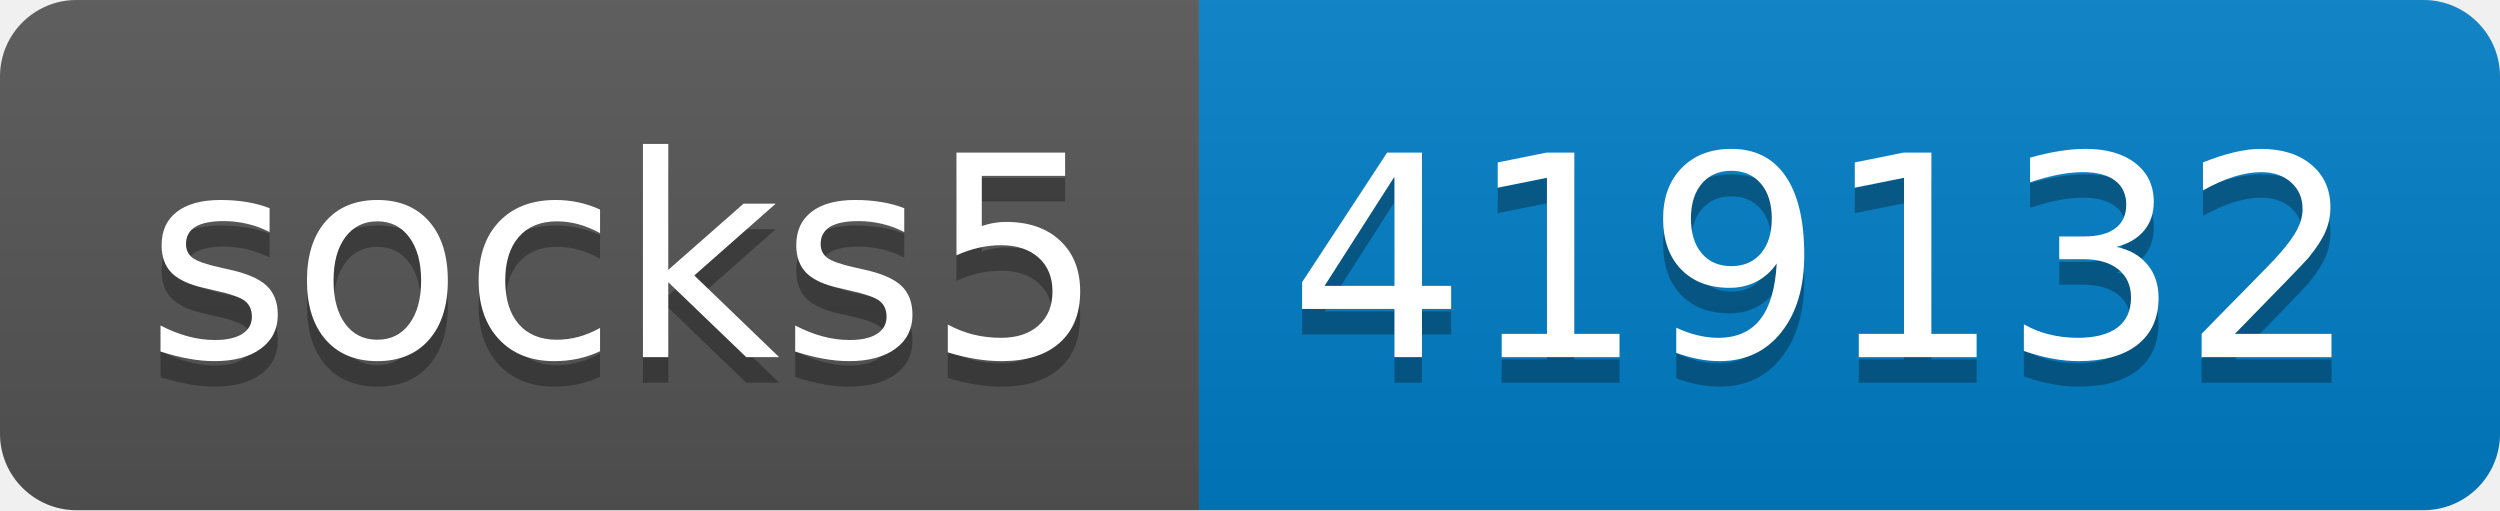
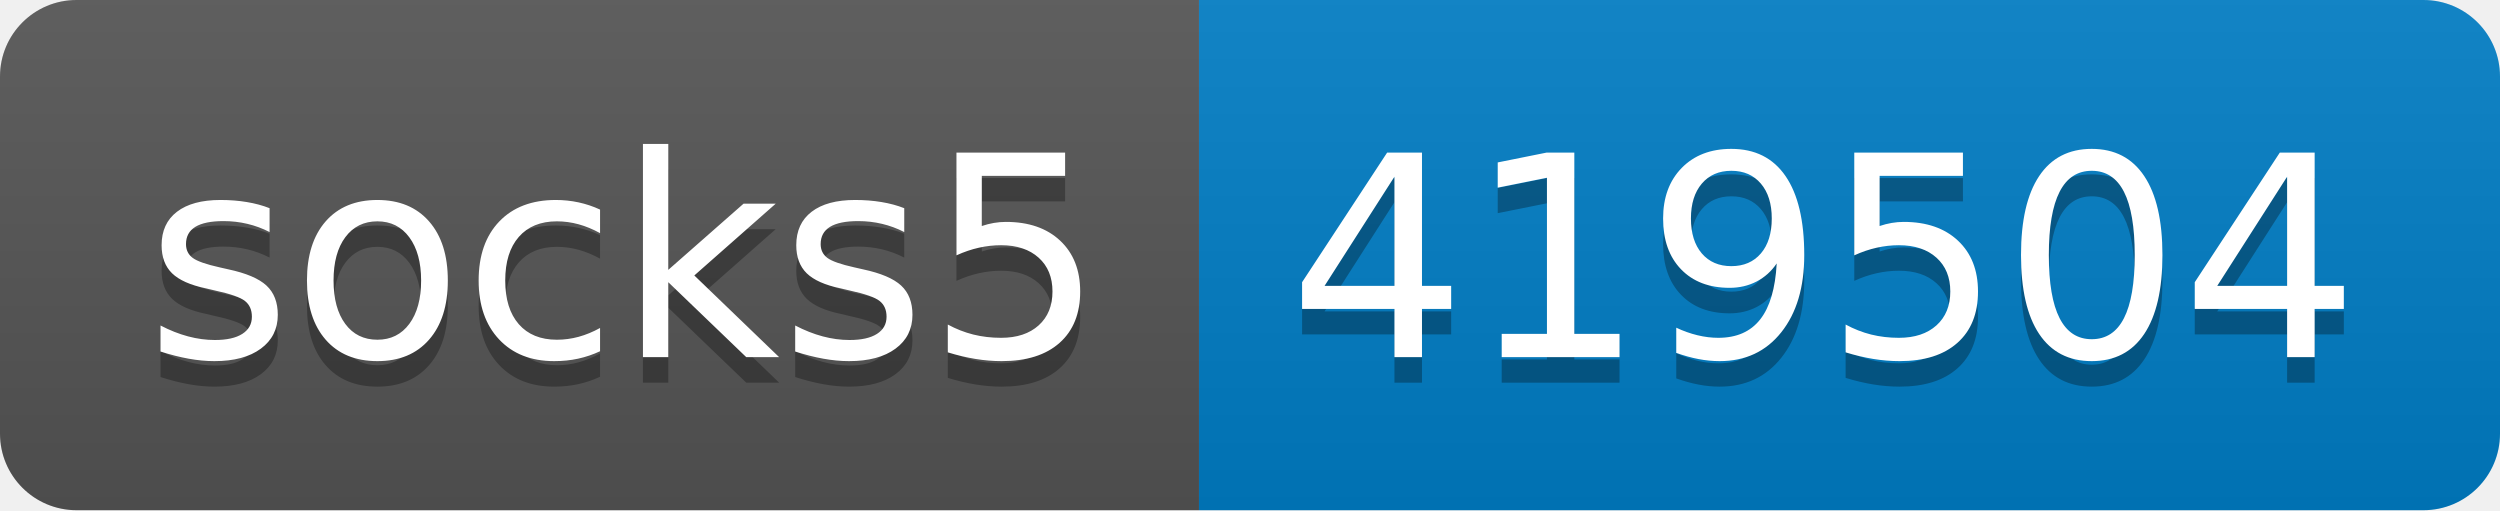
- <svg xmlns="http://www.w3.org/2000/svg" width="98" height="20" role="img" aria-label="socks5: 419132">
+ <svg xmlns="http://www.w3.org/2000/svg" width="98" height="20" role="img" aria-label="socks5: 419504">
  <linearGradient id="s" x2="0" y2="100%">
    <stop offset="0" stop-color="#bbb" stop-opacity=".1" />
    <stop offset="1" stop-opacity=".1" />
  </linearGradient>
  <clipPath id="r">
    <rect width="98" height="20" rx="3" fill="#fff" />
  </clipPath>
  <g clip-path="url(#r)">
    <rect width="47" height="20" fill="#555" />
    <rect x="47" width="51" height="20" fill="#007ec6" />
    <rect width="98" height="20" fill="url(#s)" />
  </g>
  <g fill="#fff" text-anchor="middle" font-family="Verdana,Geneva,DejaVu Sans,sans-serif" text-rendering="geometricPrecision" font-size="110">
    <text aria-hidden="true" x="245" y="150" fill="#010101" fill-opacity=".3" transform="scale(.1)" textLength="370">socks5</text>
    <text x="245" y="140" transform="scale(.1)" fill="#fff" textLength="370">socks5</text>
-     <text aria-hidden="true" x="715" y="150" fill="#010101" fill-opacity=".3" transform="scale(.1)" textLength="410">419132</text>
-     <text x="715" y="140" transform="scale(.1)" fill="#fff" textLength="410">419132</text>
+     <text aria-hidden="true" x="715" y="150" fill="#010101" fill-opacity=".3" transform="scale(.1)" textLength="410">419504</text>
+     <text x="715" y="140" transform="scale(.1)" fill="#fff" textLength="410">419504</text>
  </g>
</svg>
